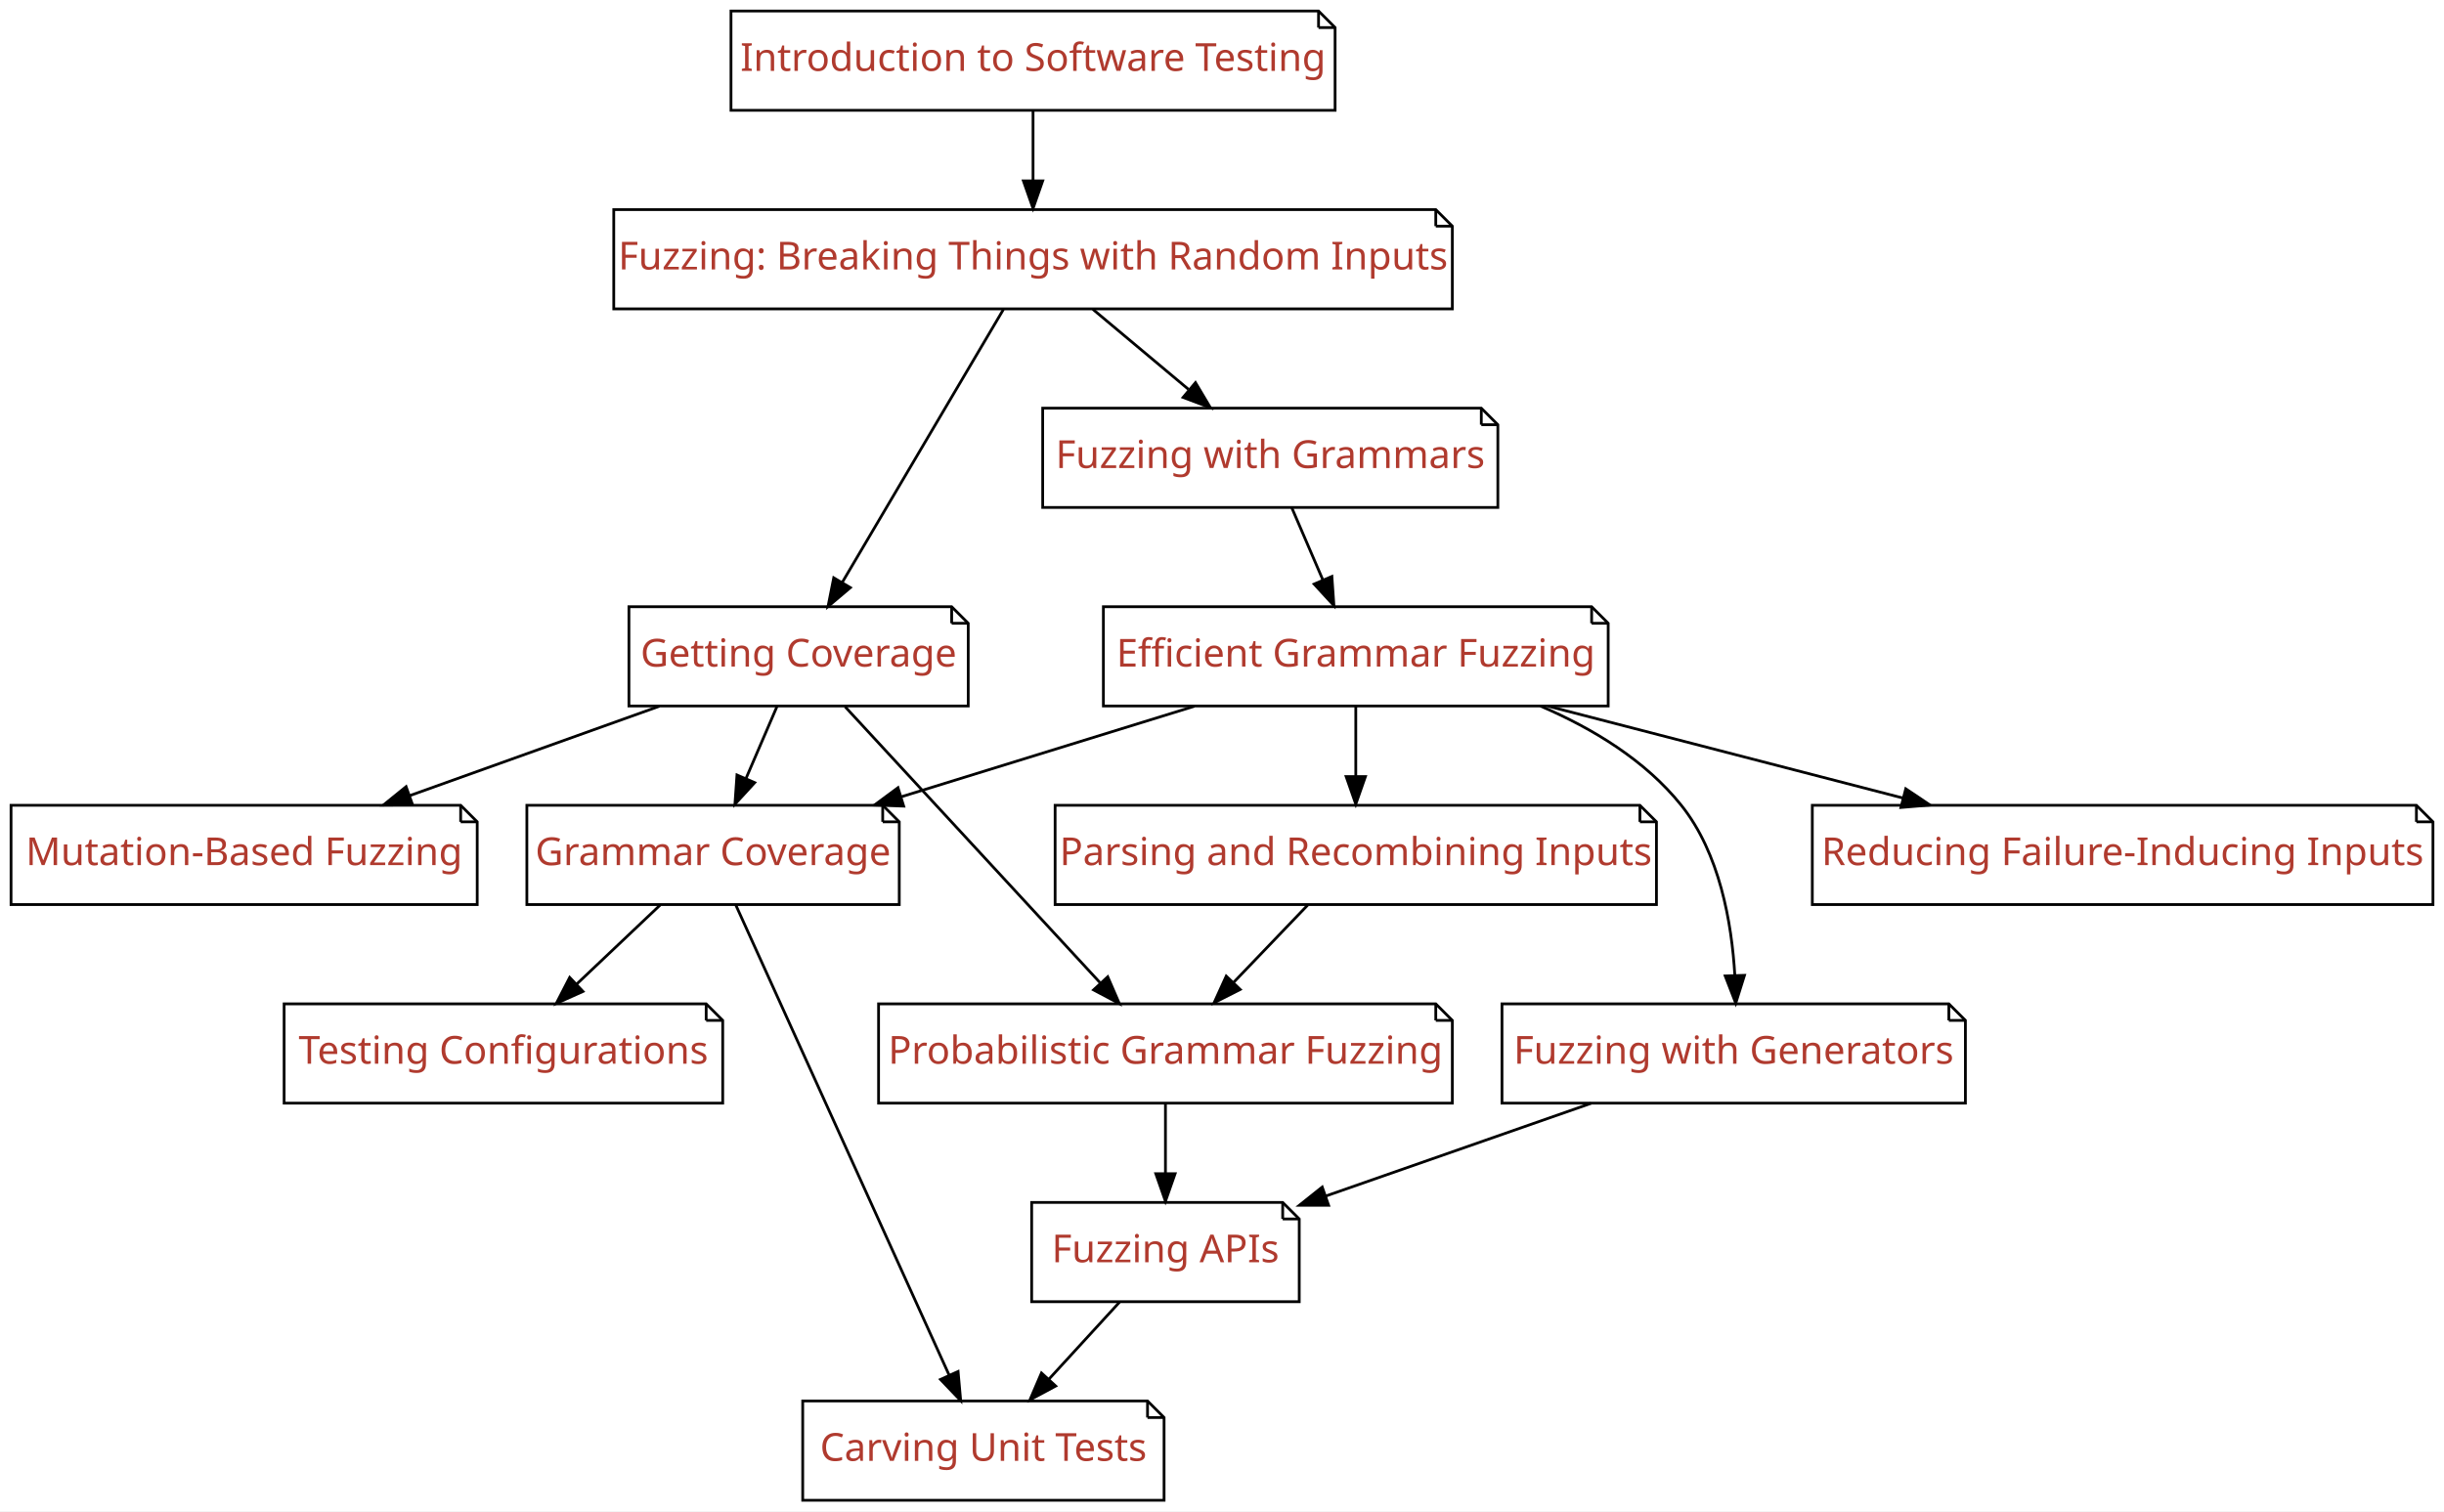
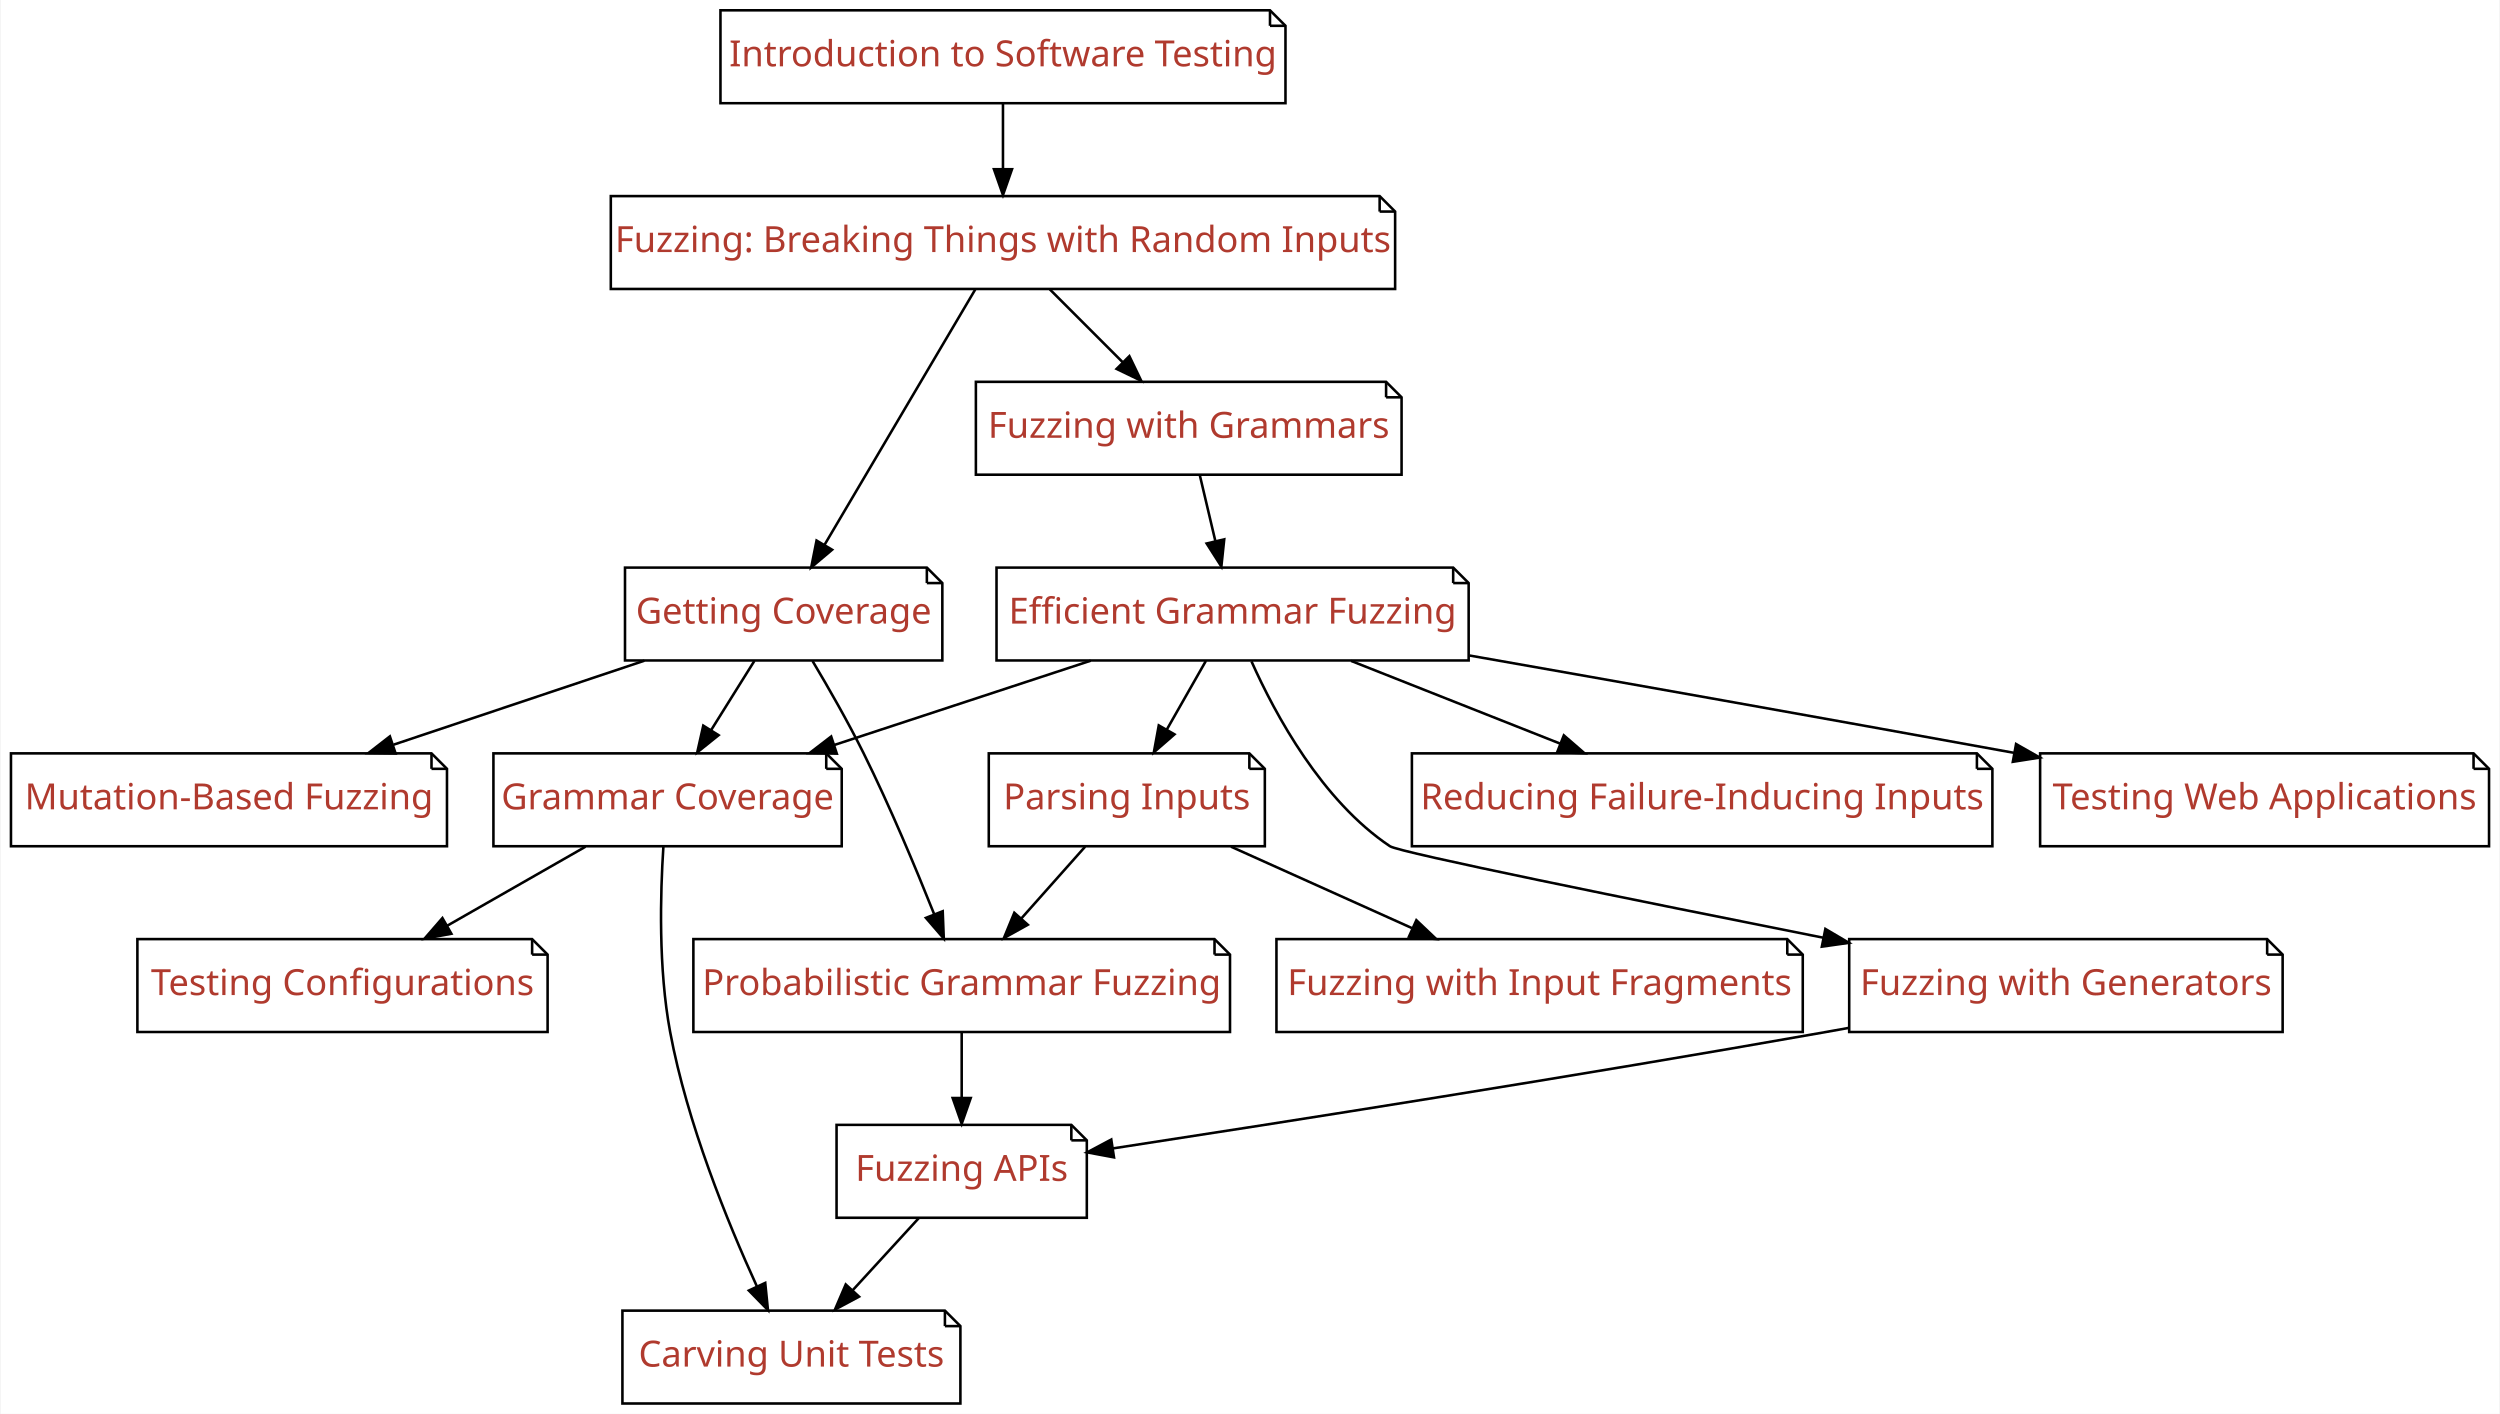
- <svg xmlns="http://www.w3.org/2000/svg" xmlns:xlink="http://www.w3.org/1999/xlink" width="886pt" height="548pt" viewBox="0.00 0.00 886.00 548.00">
+ <svg xmlns="http://www.w3.org/2000/svg" xmlns:xlink="http://www.w3.org/1999/xlink" width="969pt" height="548pt" viewBox="0.00 0.00 968.50 548.00">
  <g id="graph0" class="graph" transform="scale(1 1) rotate(0) translate(4 544)">
-     <polygon fill="#ffffff" stroke="transparent" points="-4,4 -4,-544 882,-544 882,4 -4,4" />
+     <polygon fill="#ffffff" stroke="transparent" points="-4,4 -4,-544 964.5,-544 964.5,4 -4,4" />
    <g id="node1" class="node">
      <g id="a_node1">
        <a xlink:href="Fuzzer.ipynb" xlink:title="Fuzzer">
-           <polygon fill="#ffffff" stroke="#000000" points="516.5,-468 218.5,-468 218.5,-432 522.5,-432 522.5,-462 516.5,-468" />
-           <polyline fill="none" stroke="#000000" points="516.5,-468 516.5,-462 " />
-           <polyline fill="none" stroke="#000000" points="522.5,-462 516.5,-462 " />
-           <text text-anchor="middle" x="370.5" y="-446.3" font-family="Patua One" font-size="14.00" fill="#b03a2e">Fuzzing: Breaking Things with Random Inputs</text>
+           <polygon fill="#ffffff" stroke="#000000" points="530.5,-468 232.5,-468 232.5,-432 536.5,-432 536.5,-462 530.5,-468" />
+           <polyline fill="none" stroke="#000000" points="530.5,-468 530.5,-462 " />
+           <polyline fill="none" stroke="#000000" points="536.5,-462 530.5,-462 " />
+           <text text-anchor="middle" x="384.5" y="-446.3" font-family="Patua One" font-size="14.00" fill="#b03a2e">Fuzzing: Breaking Things with Random Inputs</text>
        </a>
      </g>
    </g>
    <g id="node2" class="node">
      <g id="a_node2">
        <a xlink:href="Coverage.ipynb" xlink:title="Coverage">
-           <polygon fill="#ffffff" stroke="#000000" points="341,-324 224,-324 224,-288 347,-288 347,-318 341,-324" />
-           <polyline fill="none" stroke="#000000" points="341,-324 341,-318 " />
-           <polyline fill="none" stroke="#000000" points="347,-318 341,-318 " />
-           <text text-anchor="middle" x="285.5" y="-302.3" font-family="Patua One" font-size="14.00" fill="#b03a2e">Getting Coverage</text>
+           <polygon fill="#ffffff" stroke="#000000" points="355,-324 238,-324 238,-288 361,-288 361,-318 355,-324" />
+           <polyline fill="none" stroke="#000000" points="355,-324 355,-318 " />
+           <polyline fill="none" stroke="#000000" points="361,-318 355,-318 " />
+           <text text-anchor="middle" x="299.5" y="-302.3" font-family="Patua One" font-size="14.00" fill="#b03a2e">Getting Coverage</text>
        </a>
      </g>
    </g>
    <g id="edge1" class="edge">
-       <path fill="none" stroke="#000000" d="M359.735,-431.762C344.981,-406.768 318.374,-361.692 301.344,-332.841" />
-       <polygon fill="#000000" stroke="#000000" points="304.275,-330.922 296.178,-324.09 298.247,-334.48 304.275,-330.922" />
+       <path fill="none" stroke="#000000" d="M373.735,-431.762C358.981,-406.768 332.374,-361.692 315.344,-332.841" />
+       <polygon fill="#000000" stroke="#000000" points="318.275,-330.922 310.178,-324.09 312.247,-334.48 318.275,-330.922" />
    </g>
    <g id="node3" class="node">
      <g id="a_node3">
        <a xlink:href="Grammars.ipynb" xlink:title="Grammars">
          <polygon fill="#ffffff" stroke="#000000" points="533,-396 374,-396 374,-360 539,-360 539,-390 533,-396" />
          <polyline fill="none" stroke="#000000" points="533,-396 533,-390 " />
          <polyline fill="none" stroke="#000000" points="539,-390 533,-390 " />
          <text text-anchor="middle" x="456.5" y="-374.3" font-family="Patua One" font-size="14.00" fill="#b03a2e">Fuzzing with Grammars</text>
        </a>
      </g>
    </g>
    <g id="edge2" class="edge">
-       <path fill="none" stroke="#000000" d="M392.201,-431.831C402.692,-423.048 415.445,-412.371 426.819,-402.849" />
-       <polygon fill="#000000" stroke="#000000" points="429.385,-405.266 434.805,-396.163 424.891,-399.899 429.385,-405.266" />
+       <path fill="none" stroke="#000000" d="M402.669,-431.831C411.215,-423.285 421.556,-412.944 430.88,-403.62" />
+       <polygon fill="#000000" stroke="#000000" points="433.49,-405.959 438.087,-396.413 428.541,-401.01 433.49,-405.959" />
    </g>
    <g id="node5" class="node">
      <g id="a_node5">
        <a xlink:href="MutationFuzzer.ipynb" xlink:title="MutationFuzzer">
          <polygon fill="#ffffff" stroke="#000000" points="163,-252 0,-252 0,-216 169,-216 169,-246 163,-252" />
          <polyline fill="none" stroke="#000000" points="163,-252 163,-246 " />
          <polyline fill="none" stroke="#000000" points="169,-246 163,-246 " />
          <text text-anchor="middle" x="84.5" y="-230.3" font-family="Patua One" font-size="14.00" fill="#b03a2e">Mutation-Based Fuzzing</text>
        </a>
      </g>
    </g>
    <g id="edge4" class="edge">
-       <path fill="none" stroke="#000000" d="M235.039,-287.924C207.561,-278.082 173.383,-265.839 144.541,-255.507" />
-       <polygon fill="#000000" stroke="#000000" points="145.577,-252.161 134.982,-252.083 143.216,-258.75 145.577,-252.161" />
+       <path fill="none" stroke="#000000" d="M245.524,-287.924C216.004,-278.039 179.256,-265.732 148.321,-255.373" />
+       <polygon fill="#000000" stroke="#000000" points="149.092,-251.94 138.498,-252.083 146.869,-258.578 149.092,-251.94" />
    </g>
    <g id="node6" class="node">
      <g id="a_node6">
        <a xlink:href="GrammarCoverageFuzzer.ipynb" xlink:title="GrammarCoverageFuzzer">
          <polygon fill="#ffffff" stroke="#000000" points="316,-252 187,-252 187,-216 322,-216 322,-246 316,-252" />
          <polyline fill="none" stroke="#000000" points="316,-252 316,-246 " />
          <polyline fill="none" stroke="#000000" points="322,-246 316,-246 " />
          <text text-anchor="middle" x="254.5" y="-230.3" font-family="Patua One" font-size="14.00" fill="#b03a2e">Grammar Coverage</text>
        </a>
      </g>
    </g>
    <g id="edge5" class="edge">
-       <path fill="none" stroke="#000000" d="M277.677,-287.831C274.289,-279.962 270.246,-270.571 266.492,-261.853" />
-       <polygon fill="#000000" stroke="#000000" points="269.597,-260.214 262.428,-252.413 263.168,-262.982 269.597,-260.214" />
+       <path fill="none" stroke="#000000" d="M288.145,-287.831C283.067,-279.708 276.977,-269.964 271.382,-261.012" />
+       <polygon fill="#000000" stroke="#000000" points="274.276,-259.038 266.008,-252.413 268.34,-262.748 274.276,-259.038" />
    </g>
    <g id="node7" class="node">
      <g id="a_node7">
        <a xlink:href="ProbabilisticGrammarFuzzer.ipynb" xlink:title="ProbabilisticGrammarFuzzer">
-           <polygon fill="#ffffff" stroke="#000000" points="516.5,-180 314.5,-180 314.5,-144 522.5,-144 522.5,-174 516.5,-180" />
-           <polyline fill="none" stroke="#000000" points="516.5,-180 516.5,-174 " />
-           <polyline fill="none" stroke="#000000" points="522.5,-174 516.5,-174 " />
-           <text text-anchor="middle" x="418.5" y="-158.3" font-family="Patua One" font-size="14.00" fill="#b03a2e">Probabilistic Grammar Fuzzing</text>
+           <polygon fill="#ffffff" stroke="#000000" points="466.5,-180 264.5,-180 264.5,-144 472.5,-144 472.5,-174 466.5,-180" />
+           <polyline fill="none" stroke="#000000" points="466.5,-180 466.5,-174 " />
+           <polyline fill="none" stroke="#000000" points="472.5,-174 466.5,-174 " />
+           <text text-anchor="middle" x="368.5" y="-158.3" font-family="Patua One" font-size="14.00" fill="#b03a2e">Probabilistic Grammar Fuzzing</text>
        </a>
      </g>
    </g>
    <g id="edge6" class="edge">
-       <path fill="none" stroke="#000000" d="M302.344,-287.762C325.729,-262.444 368.146,-216.518 394.74,-187.725" />
-       <polygon fill="#000000" stroke="#000000" points="397.578,-189.81 401.792,-180.09 392.436,-185.061 397.578,-189.81" />
+       <path fill="none" stroke="#000000" d="M310.682,-287.808C316.845,-277.475 324.449,-264.203 330.5,-252 340.672,-231.487 350.683,-207.58 357.874,-189.564" />
+       <polygon fill="#000000" stroke="#000000" points="361.147,-190.806 361.562,-180.22 354.635,-188.236 361.147,-190.806" />
    </g>
    <g id="node8" class="node">
      <g id="a_node8">
        <a xlink:href="GrammarFuzzer.ipynb" xlink:title="GrammarFuzzer">
-           <polygon fill="#ffffff" stroke="#000000" points="573,-324 396,-324 396,-288 579,-288 579,-318 573,-324" />
-           <polyline fill="none" stroke="#000000" points="573,-324 573,-318 " />
-           <polyline fill="none" stroke="#000000" points="579,-318 573,-318 " />
-           <text text-anchor="middle" x="487.5" y="-302.3" font-family="Patua One" font-size="14.00" fill="#b03a2e">Efficient Grammar Fuzzing</text>
+           <polygon fill="#ffffff" stroke="#000000" points="559,-324 382,-324 382,-288 565,-288 565,-318 559,-324" />
+           <polyline fill="none" stroke="#000000" points="559,-324 559,-318 " />
+           <polyline fill="none" stroke="#000000" points="565,-318 559,-318 " />
+           <text text-anchor="middle" x="473.5" y="-302.3" font-family="Patua One" font-size="14.00" fill="#b03a2e">Efficient Grammar Fuzzing</text>
        </a>
      </g>
    </g>
    <g id="edge7" class="edge">
-       <path fill="none" stroke="#000000" d="M464.323,-359.831C467.711,-351.962 471.754,-342.571 475.508,-333.853" />
-       <polygon fill="#000000" stroke="#000000" points="478.832,-334.982 479.572,-324.413 472.403,-332.214 478.832,-334.982" />
+       <path fill="none" stroke="#000000" d="M460.79,-359.831C462.608,-352.131 464.77,-342.974 466.791,-334.417" />
+       <polygon fill="#000000" stroke="#000000" points="470.261,-334.95 469.152,-324.413 463.448,-333.341 470.261,-334.95" />
    </g>
    <g id="node4" class="node">
      <g id="a_node4">
        <a xlink:href="Intro_Testing.ipynb" xlink:title="Intro_Testing">
-           <polygon fill="#ffffff" stroke="#000000" points="474,-540 261,-540 261,-504 480,-504 480,-534 474,-540" />
-           <polyline fill="none" stroke="#000000" points="474,-540 474,-534 " />
-           <polyline fill="none" stroke="#000000" points="480,-534 474,-534 " />
-           <text text-anchor="middle" x="370.5" y="-518.3" font-family="Patua One" font-size="14.00" fill="#b03a2e">Introduction to Software Testing</text>
+           <polygon fill="#ffffff" stroke="#000000" points="488,-540 275,-540 275,-504 494,-504 494,-534 488,-540" />
+           <polyline fill="none" stroke="#000000" points="488,-540 488,-534 " />
+           <polyline fill="none" stroke="#000000" points="494,-534 488,-534 " />
+           <text text-anchor="middle" x="384.5" y="-518.3" font-family="Patua One" font-size="14.00" fill="#b03a2e">Introduction to Software Testing</text>
        </a>
      </g>
    </g>
    <g id="edge3" class="edge">
-       <path fill="none" stroke="#000000" d="M370.5,-503.831C370.5,-496.131 370.5,-486.974 370.5,-478.417" />
-       <polygon fill="#000000" stroke="#000000" points="374,-478.413 370.5,-468.413 367,-478.413 374,-478.413" />
-     </g>
-     <g id="node12" class="node">
-       <g id="a_node12">
-         <a xlink:href="ConfigurationFuzzer.ipynb" xlink:title="ConfigurationFuzzer">
-           <polygon fill="#ffffff" stroke="#000000" points="252,-180 99,-180 99,-144 258,-144 258,-174 252,-180" />
-           <polyline fill="none" stroke="#000000" points="252,-180 252,-174 " />
-           <polyline fill="none" stroke="#000000" points="258,-174 252,-174 " />
-           <text text-anchor="middle" x="178.5" y="-158.3" font-family="Patua One" font-size="14.00" fill="#b03a2e">Testing Configurations</text>
-         </a>
-       </g>
-     </g>
-     <g id="edge12" class="edge">
-       <path fill="none" stroke="#000000" d="M235.322,-215.831C226.141,-207.134 214.999,-196.578 205.022,-187.126" />
-       <polygon fill="#000000" stroke="#000000" points="207.339,-184.5 197.672,-180.163 202.524,-189.581 207.339,-184.5" />
+       <path fill="none" stroke="#000000" d="M384.5,-503.831C384.5,-496.131 384.5,-486.974 384.5,-478.417" />
+       <polygon fill="#000000" stroke="#000000" points="388,-478.413 384.5,-468.413 381,-478.413 388,-478.413" />
    </g>
    <g id="node13" class="node">
      <g id="a_node13">
-         <a xlink:href="Carver.ipynb" xlink:title="Carver">
-           <polygon fill="#ffffff" stroke="#000000" points="412,-36 287,-36 287,0 418,0 418,-30 412,-36" />
-           <polyline fill="none" stroke="#000000" points="412,-36 412,-30 " />
-           <polyline fill="none" stroke="#000000" points="418,-30 412,-30 " />
-           <text text-anchor="middle" x="352.5" y="-14.3" font-family="Patua One" font-size="14.00" fill="#b03a2e">Carving Unit Tests</text>
+         <a xlink:href="ConfigurationFuzzer.ipynb" xlink:title="ConfigurationFuzzer">
+           <polygon fill="#ffffff" stroke="#000000" points="202,-180 49,-180 49,-144 208,-144 208,-174 202,-180" />
+           <polyline fill="none" stroke="#000000" points="202,-180 202,-174 " />
+           <polyline fill="none" stroke="#000000" points="208,-174 202,-174 " />
+           <text text-anchor="middle" x="128.5" y="-158.3" font-family="Patua One" font-size="14.00" fill="#b03a2e">Testing Configurations</text>
        </a>
      </g>
    </g>
    <g id="edge13" class="edge">
-       <path fill="none" stroke="#000000" d="M262.687,-215.956C279.873,-178.076 319.796,-90.082 340.126,-45.274" />
-       <polygon fill="#000000" stroke="#000000" points="343.323,-46.698 344.267,-36.145 336.949,-43.806 343.323,-46.698" />
+       <path fill="none" stroke="#000000" d="M222.705,-215.831C206.44,-206.537 186.461,-195.121 169.095,-185.197" />
+       <polygon fill="#000000" stroke="#000000" points="170.704,-182.085 160.285,-180.163 167.231,-188.163 170.704,-182.085" />
    </g>
    <g id="node14" class="node">
      <g id="a_node14">
+         <a xlink:href="Carver.ipynb" xlink:title="Carver">
+           <polygon fill="#ffffff" stroke="#000000" points="362,-36 237,-36 237,0 368,0 368,-30 362,-36" />
+           <polyline fill="none" stroke="#000000" points="362,-36 362,-30 " />
+           <polyline fill="none" stroke="#000000" points="368,-30 362,-30 " />
+           <text text-anchor="middle" x="302.5" y="-14.3" font-family="Patua One" font-size="14.00" fill="#b03a2e">Carving Unit Tests</text>
+         </a>
+       </g>
+     </g>
+     <g id="edge14" class="edge">
+       <path fill="none" stroke="#000000" d="M252.886,-215.893C251.677,-197.591 250.924,-168.579 255.5,-144 262.064,-108.742 277.673,-70.431 289.109,-45.425" />
+       <polygon fill="#000000" stroke="#000000" points="292.353,-46.75 293.411,-36.208 286.01,-43.789 292.353,-46.75" />
+     </g>
+     <g id="node16" class="node">
+       <g id="a_node16">
        <a xlink:href="APIFuzzer.ipynb" xlink:title="APIFuzzer">
-           <polygon fill="#ffffff" stroke="#000000" points="461,-108 370,-108 370,-72 467,-72 467,-102 461,-108" />
-           <polyline fill="none" stroke="#000000" points="461,-108 461,-102 " />
-           <polyline fill="none" stroke="#000000" points="467,-102 461,-102 " />
-           <text text-anchor="middle" x="418.5" y="-86.3" font-family="Patua One" font-size="14.00" fill="#b03a2e">Fuzzing APIs</text>
-         </a>
-       </g>
-     </g>
-     <g id="edge15" class="edge">
-       <path fill="none" stroke="#000000" d="M418.5,-143.831C418.5,-136.131 418.5,-126.974 418.5,-118.417" />
-       <polygon fill="#000000" stroke="#000000" points="422,-118.413 418.5,-108.413 415,-118.413 422,-118.413" />
+           <polygon fill="#ffffff" stroke="#000000" points="411,-108 320,-108 320,-72 417,-72 417,-102 411,-108" />
+           <polyline fill="none" stroke="#000000" points="411,-108 411,-102 " />
+           <polyline fill="none" stroke="#000000" points="417,-102 411,-102 " />
+           <text text-anchor="middle" x="368.5" y="-86.3" font-family="Patua One" font-size="14.00" fill="#b03a2e">Fuzzing APIs</text>
+         </a>
+       </g>
+     </g>
+     <g id="edge17" class="edge">
+       <path fill="none" stroke="#000000" d="M368.5,-143.831C368.5,-136.131 368.5,-126.974 368.5,-118.417" />
+       <polygon fill="#000000" stroke="#000000" points="372,-118.413 368.5,-108.413 365,-118.413 372,-118.413" />
    </g>
    <g id="edge8" class="edge">
-       <path fill="none" stroke="#000000" d="M429.005,-287.924C396.737,-277.953 356.498,-265.519 322.795,-255.104" />
-       <polygon fill="#000000" stroke="#000000" points="323.607,-251.692 313.019,-252.083 321.54,-258.38 323.607,-251.692" />
+       <path fill="none" stroke="#000000" d="M418.52,-287.924C388.321,-277.996 350.694,-265.625 319.1,-255.238" />
+       <polygon fill="#000000" stroke="#000000" points="320.096,-251.881 309.503,-252.083 317.909,-258.531 320.096,-251.881" />
    </g>
    <g id="node9" class="node">
      <g id="a_node9">
        <a xlink:href="Parser.ipynb" xlink:title="Parser">
-           <polygon fill="#ffffff" stroke="#000000" points="590.5,-252 378.5,-252 378.5,-216 596.5,-216 596.5,-246 590.5,-252" />
-           <polyline fill="none" stroke="#000000" points="590.5,-252 590.5,-246 " />
-           <polyline fill="none" stroke="#000000" points="596.5,-246 590.5,-246 " />
-           <text text-anchor="middle" x="487.5" y="-230.3" font-family="Patua One" font-size="14.00" fill="#b03a2e">Parsing and Recombining Inputs</text>
+           <polygon fill="#ffffff" stroke="#000000" points="480,-252 379,-252 379,-216 486,-216 486,-246 480,-252" />
+           <polyline fill="none" stroke="#000000" points="480,-252 480,-246 " />
+           <polyline fill="none" stroke="#000000" points="486,-246 480,-246 " />
+           <text text-anchor="middle" x="432.5" y="-230.3" font-family="Patua One" font-size="14.00" fill="#b03a2e">Parsing Inputs</text>
        </a>
      </g>
    </g>
    <g id="edge9" class="edge">
-       <path fill="none" stroke="#000000" d="M487.5,-287.831C487.5,-280.131 487.5,-270.974 487.5,-262.417" />
-       <polygon fill="#000000" stroke="#000000" points="491,-262.413 487.5,-252.413 484,-262.413 491,-262.413" />
+       <path fill="none" stroke="#000000" d="M463.154,-287.831C458.576,-279.793 453.095,-270.167 448.041,-261.292" />
+       <polygon fill="#000000" stroke="#000000" points="450.975,-259.371 442.985,-252.413 444.892,-262.835 450.975,-259.371" />
    </g>
    <g id="node10" class="node">
      <g id="a_node10">
        <a xlink:href="GeneratorGrammarFuzzer.ipynb" xlink:title="GeneratorGrammarFuzzer">
-           <polygon fill="#ffffff" stroke="#000000" points="702.5,-180 540.5,-180 540.5,-144 708.5,-144 708.5,-174 702.5,-180" />
-           <polyline fill="none" stroke="#000000" points="702.5,-180 702.5,-174 " />
-           <polyline fill="none" stroke="#000000" points="708.5,-174 702.5,-174 " />
-           <text text-anchor="middle" x="624.5" y="-158.3" font-family="Patua One" font-size="14.00" fill="#b03a2e">Fuzzing with Generators</text>
+           <polygon fill="#ffffff" stroke="#000000" points="874.5,-180 712.5,-180 712.5,-144 880.5,-144 880.5,-174 874.5,-180" />
+           <polyline fill="none" stroke="#000000" points="874.5,-180 874.5,-174 " />
+           <polyline fill="none" stroke="#000000" points="880.5,-174 874.5,-174 " />
+           <text text-anchor="middle" x="796.5" y="-158.3" font-family="Patua One" font-size="14.00" fill="#b03a2e">Fuzzing with Generators</text>
        </a>
      </g>
    </g>
    <g id="edge10" class="edge">
-       <path fill="none" stroke="#000000" d="M554.483,-287.967C573.463,-279.835 592.48,-268.272 605.5,-252 619.39,-234.641 623.792,-209.545 624.917,-190.262" />
-       <polygon fill="#000000" stroke="#000000" points="628.416,-190.342 625.245,-180.233 621.42,-190.113 628.416,-190.342" />
+       <path fill="none" stroke="#000000" d="M480.823,-287.654C490.104,-266.875 508.136,-233.622 534.5,-216 538.149,-213.561 628.896,-195.163 702.576,-180.51" />
+       <polygon fill="#000000" stroke="#000000" points="703.261,-183.943 712.388,-178.561 701.897,-177.077 703.261,-183.943" />
    </g>
    <g id="node11" class="node">
      <g id="a_node11">
        <a xlink:href="Reducer.ipynb" xlink:title="Reducer">
-           <polygon fill="#ffffff" stroke="#000000" points="872,-252 653,-252 653,-216 878,-216 878,-246 872,-252" />
-           <polyline fill="none" stroke="#000000" points="872,-252 872,-246 " />
-           <polyline fill="none" stroke="#000000" points="878,-246 872,-246 " />
-           <text text-anchor="middle" x="765.5" y="-230.3" font-family="Patua One" font-size="14.00" fill="#b03a2e">Reducing Failure-Inducing Inputs</text>
+           <polygon fill="#ffffff" stroke="#000000" points="762,-252 543,-252 543,-216 768,-216 768,-246 762,-252" />
+           <polyline fill="none" stroke="#000000" points="762,-252 762,-246 " />
+           <polyline fill="none" stroke="#000000" points="768,-246 762,-246 " />
+           <text text-anchor="middle" x="655.5" y="-230.3" font-family="Patua One" font-size="14.00" fill="#b03a2e">Reducing Failure-Inducing Inputs</text>
        </a>
      </g>
    </g>
    <g id="edge11" class="edge">
-       <path fill="none" stroke="#000000" d="M557.292,-287.924C596.371,-277.803 645.247,-265.145 685.822,-254.636" />
-       <polygon fill="#000000" stroke="#000000" points="686.876,-257.979 695.679,-252.083 685.121,-251.202 686.876,-257.979" />
-     </g>
-     <g id="edge14" class="edge">
-       <path fill="none" stroke="#000000" d="M470.088,-215.831C461.979,-207.369 452.184,-197.149 443.318,-187.897" />
-       <polygon fill="#000000" stroke="#000000" points="445.592,-185.212 436.146,-180.413 440.538,-190.055 445.592,-185.212" />
+       <path fill="none" stroke="#000000" d="M519.426,-287.831C544.092,-278.073 574.669,-265.977 600.586,-255.724" />
+       <polygon fill="#000000" stroke="#000000" points="601.893,-258.971 609.904,-252.038 599.318,-252.462 601.893,-258.971" />
+     </g>
+     <g id="node12" class="node">
+       <g id="a_node12">
+         <a xlink:href="WebFuzzer.ipynb" xlink:title="WebFuzzer">
+           <polygon fill="#ffffff" stroke="#000000" points="954.5,-252 786.5,-252 786.5,-216 960.5,-216 960.5,-246 954.5,-252" />
+           <polyline fill="none" stroke="#000000" points="954.5,-252 954.5,-246 " />
+           <polyline fill="none" stroke="#000000" points="960.5,-246 954.5,-246 " />
+           <text text-anchor="middle" x="873.5" y="-230.3" font-family="Patua One" font-size="14.00" fill="#b03a2e">Testing Web Applications</text>
+         </a>
+       </g>
+     </g>
+     <g id="edge12" class="edge">
+       <path fill="none" stroke="#000000" d="M565.332,-289.923C623.19,-279.738 699.73,-266.164 776.531,-252.169" />
+       <polygon fill="#000000" stroke="#000000" points="777.176,-255.609 786.386,-250.371 775.92,-248.723 777.176,-255.609" />
    </g>
    <g id="edge16" class="edge">
-       <path fill="none" stroke="#000000" d="M572.783,-143.924C543.532,-133.7 506.871,-120.887 476.627,-110.316" />
-       <polygon fill="#000000" stroke="#000000" points="477.645,-106.965 467.05,-106.969 475.335,-113.573 477.645,-106.965" />
-     </g>
-     <g id="edge17" class="edge">
-       <path fill="none" stroke="#000000" d="M401.845,-71.831C394.089,-63.369 384.72,-53.149 376.239,-43.897" />
-       <polygon fill="#000000" stroke="#000000" points="378.716,-41.42 369.379,-36.413 373.556,-46.15 378.716,-41.42" />
+       <path fill="none" stroke="#000000" d="M416.35,-215.831C408.828,-207.369 399.743,-197.149 391.52,-187.897" />
+       <polygon fill="#000000" stroke="#000000" points="394.127,-185.562 384.867,-180.413 388.895,-190.213 394.127,-185.562" />
+     </g>
+     <g id="node15" class="node">
+       <g id="a_node15">
+         <a xlink:href="LangFuzzer.ipynb" xlink:title="LangFuzzer">
+           <polygon fill="#ffffff" stroke="#000000" points="688.5,-180 490.5,-180 490.5,-144 694.5,-144 694.5,-174 688.5,-180" />
+           <polyline fill="none" stroke="#000000" points="688.5,-180 688.5,-174 " />
+           <polyline fill="none" stroke="#000000" points="694.5,-174 688.5,-174 " />
+           <text text-anchor="middle" x="592.5" y="-158.3" font-family="Patua One" font-size="14.00" fill="#b03a2e">Fuzzing with Input Fragments</text>
+         </a>
+       </g>
+     </g>
+     <g id="edge15" class="edge">
+       <path fill="none" stroke="#000000" d="M472.875,-215.831C494.179,-206.245 520.498,-194.401 543.021,-184.266" />
+       <polygon fill="#000000" stroke="#000000" points="544.733,-187.333 552.416,-180.038 541.86,-180.95 544.733,-187.333" />
+     </g>
+     <g id="edge18" class="edge">
+       <path fill="none" stroke="#000000" d="M712.372,-145.595C709.379,-145.05 706.415,-144.517 703.5,-144 606.809,-126.854 494.001,-109.142 427.061,-98.87" />
+       <polygon fill="#000000" stroke="#000000" points="427.538,-95.403 417.123,-97.348 426.478,-102.322 427.538,-95.403" />
+     </g>
+     <g id="edge19" class="edge">
+       <path fill="none" stroke="#000000" d="M351.845,-71.831C344.089,-63.369 334.72,-53.149 326.239,-43.897" />
+       <polygon fill="#000000" stroke="#000000" points="328.716,-41.42 319.379,-36.413 323.556,-46.15 328.716,-41.42" />
    </g>
  </g>
</svg>
